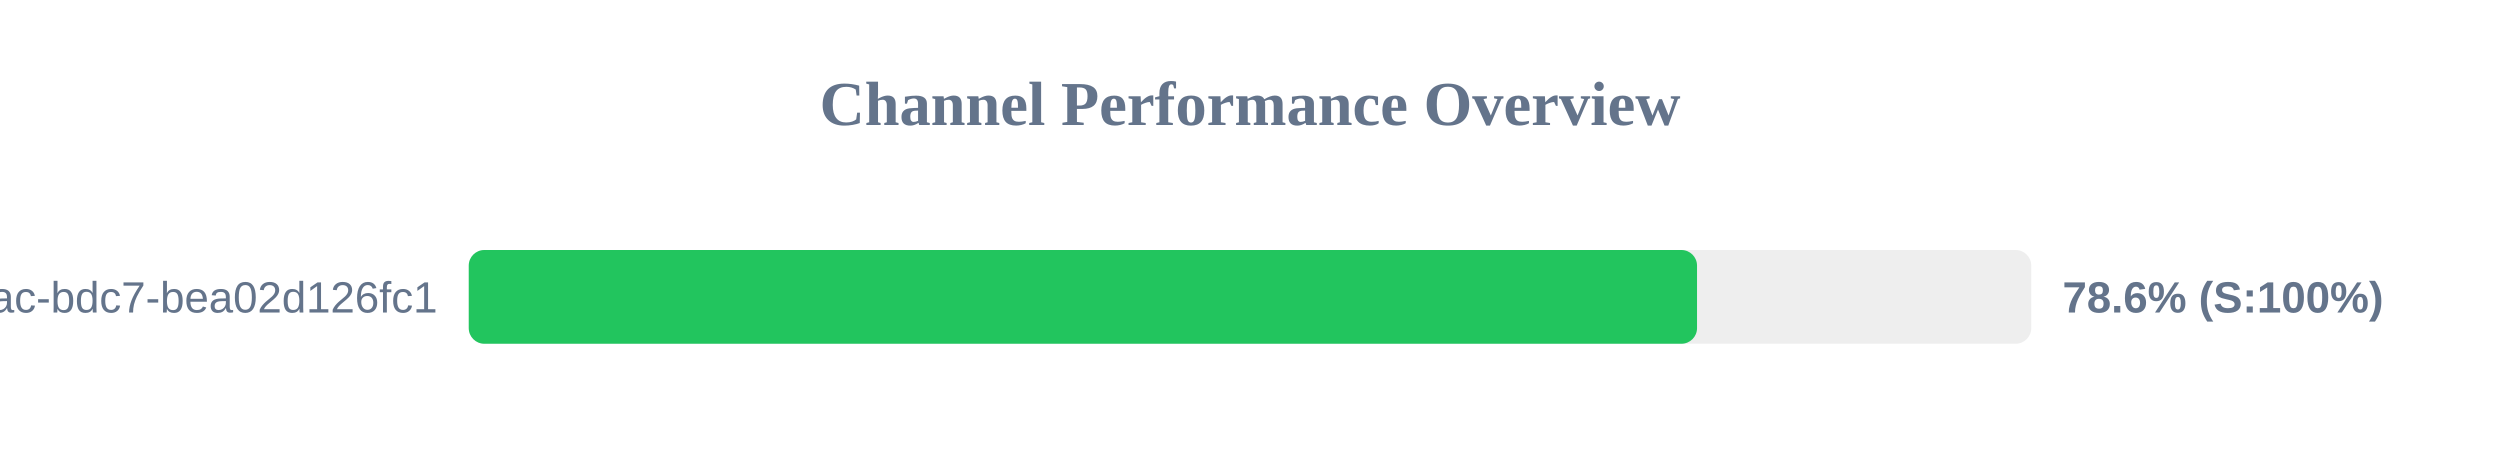
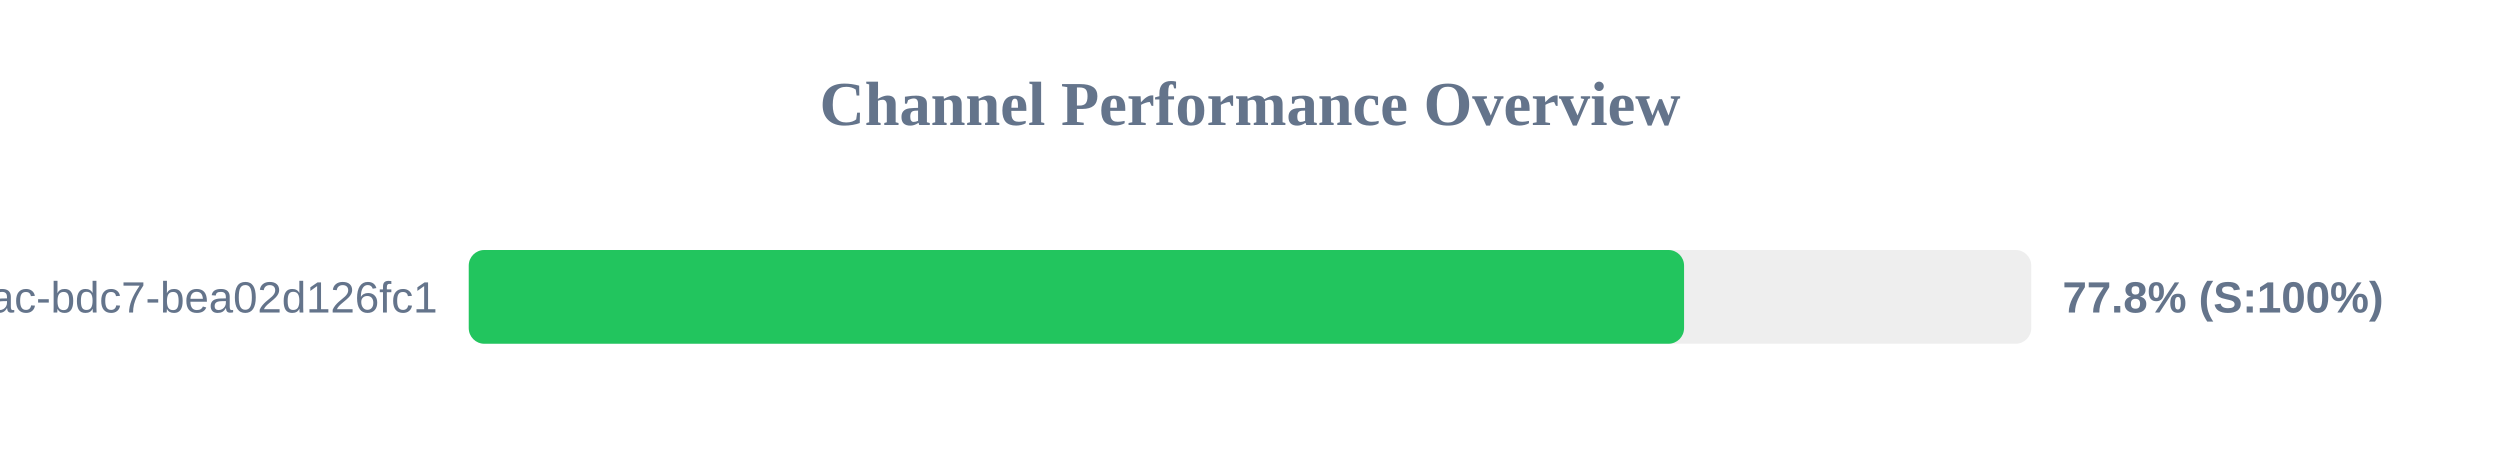
<svg xmlns="http://www.w3.org/2000/svg" width="800" height="150" version="1.1">
  <style>
        .row { font: 14px Arial; fill: #64748b; }
        .score { font: bold 14px Arial; fill: #64748b; }
    </style>
  <text x="400" y="40" text-anchor="middle" font-size="20px" font-weight="bold" fill="#64748b">Channel Performance Overview</text>
  <rect x="150" y="80" width="500" height="30" fill="#eee" rx="5" />
-   <rect x="150" y="80" width="393.05" height="30" fill="#22c55e" rx="5" />
+   <rect x="150" y="80" width="388.9" height="30" fill="#22c55e" rx="5" />
  <text x="140" y="100" text-anchor="end" class="row">?uuid=e31ad3e6-e341-42ac-bdc7-bea02d126fc1</text>
-   <text x="660" y="100" text-anchor="start" class="score">78.6% (S:100%)</text>
+   <text x="660" y="100" text-anchor="start" class="score">77.8% (S:100%)</text>
</svg>
